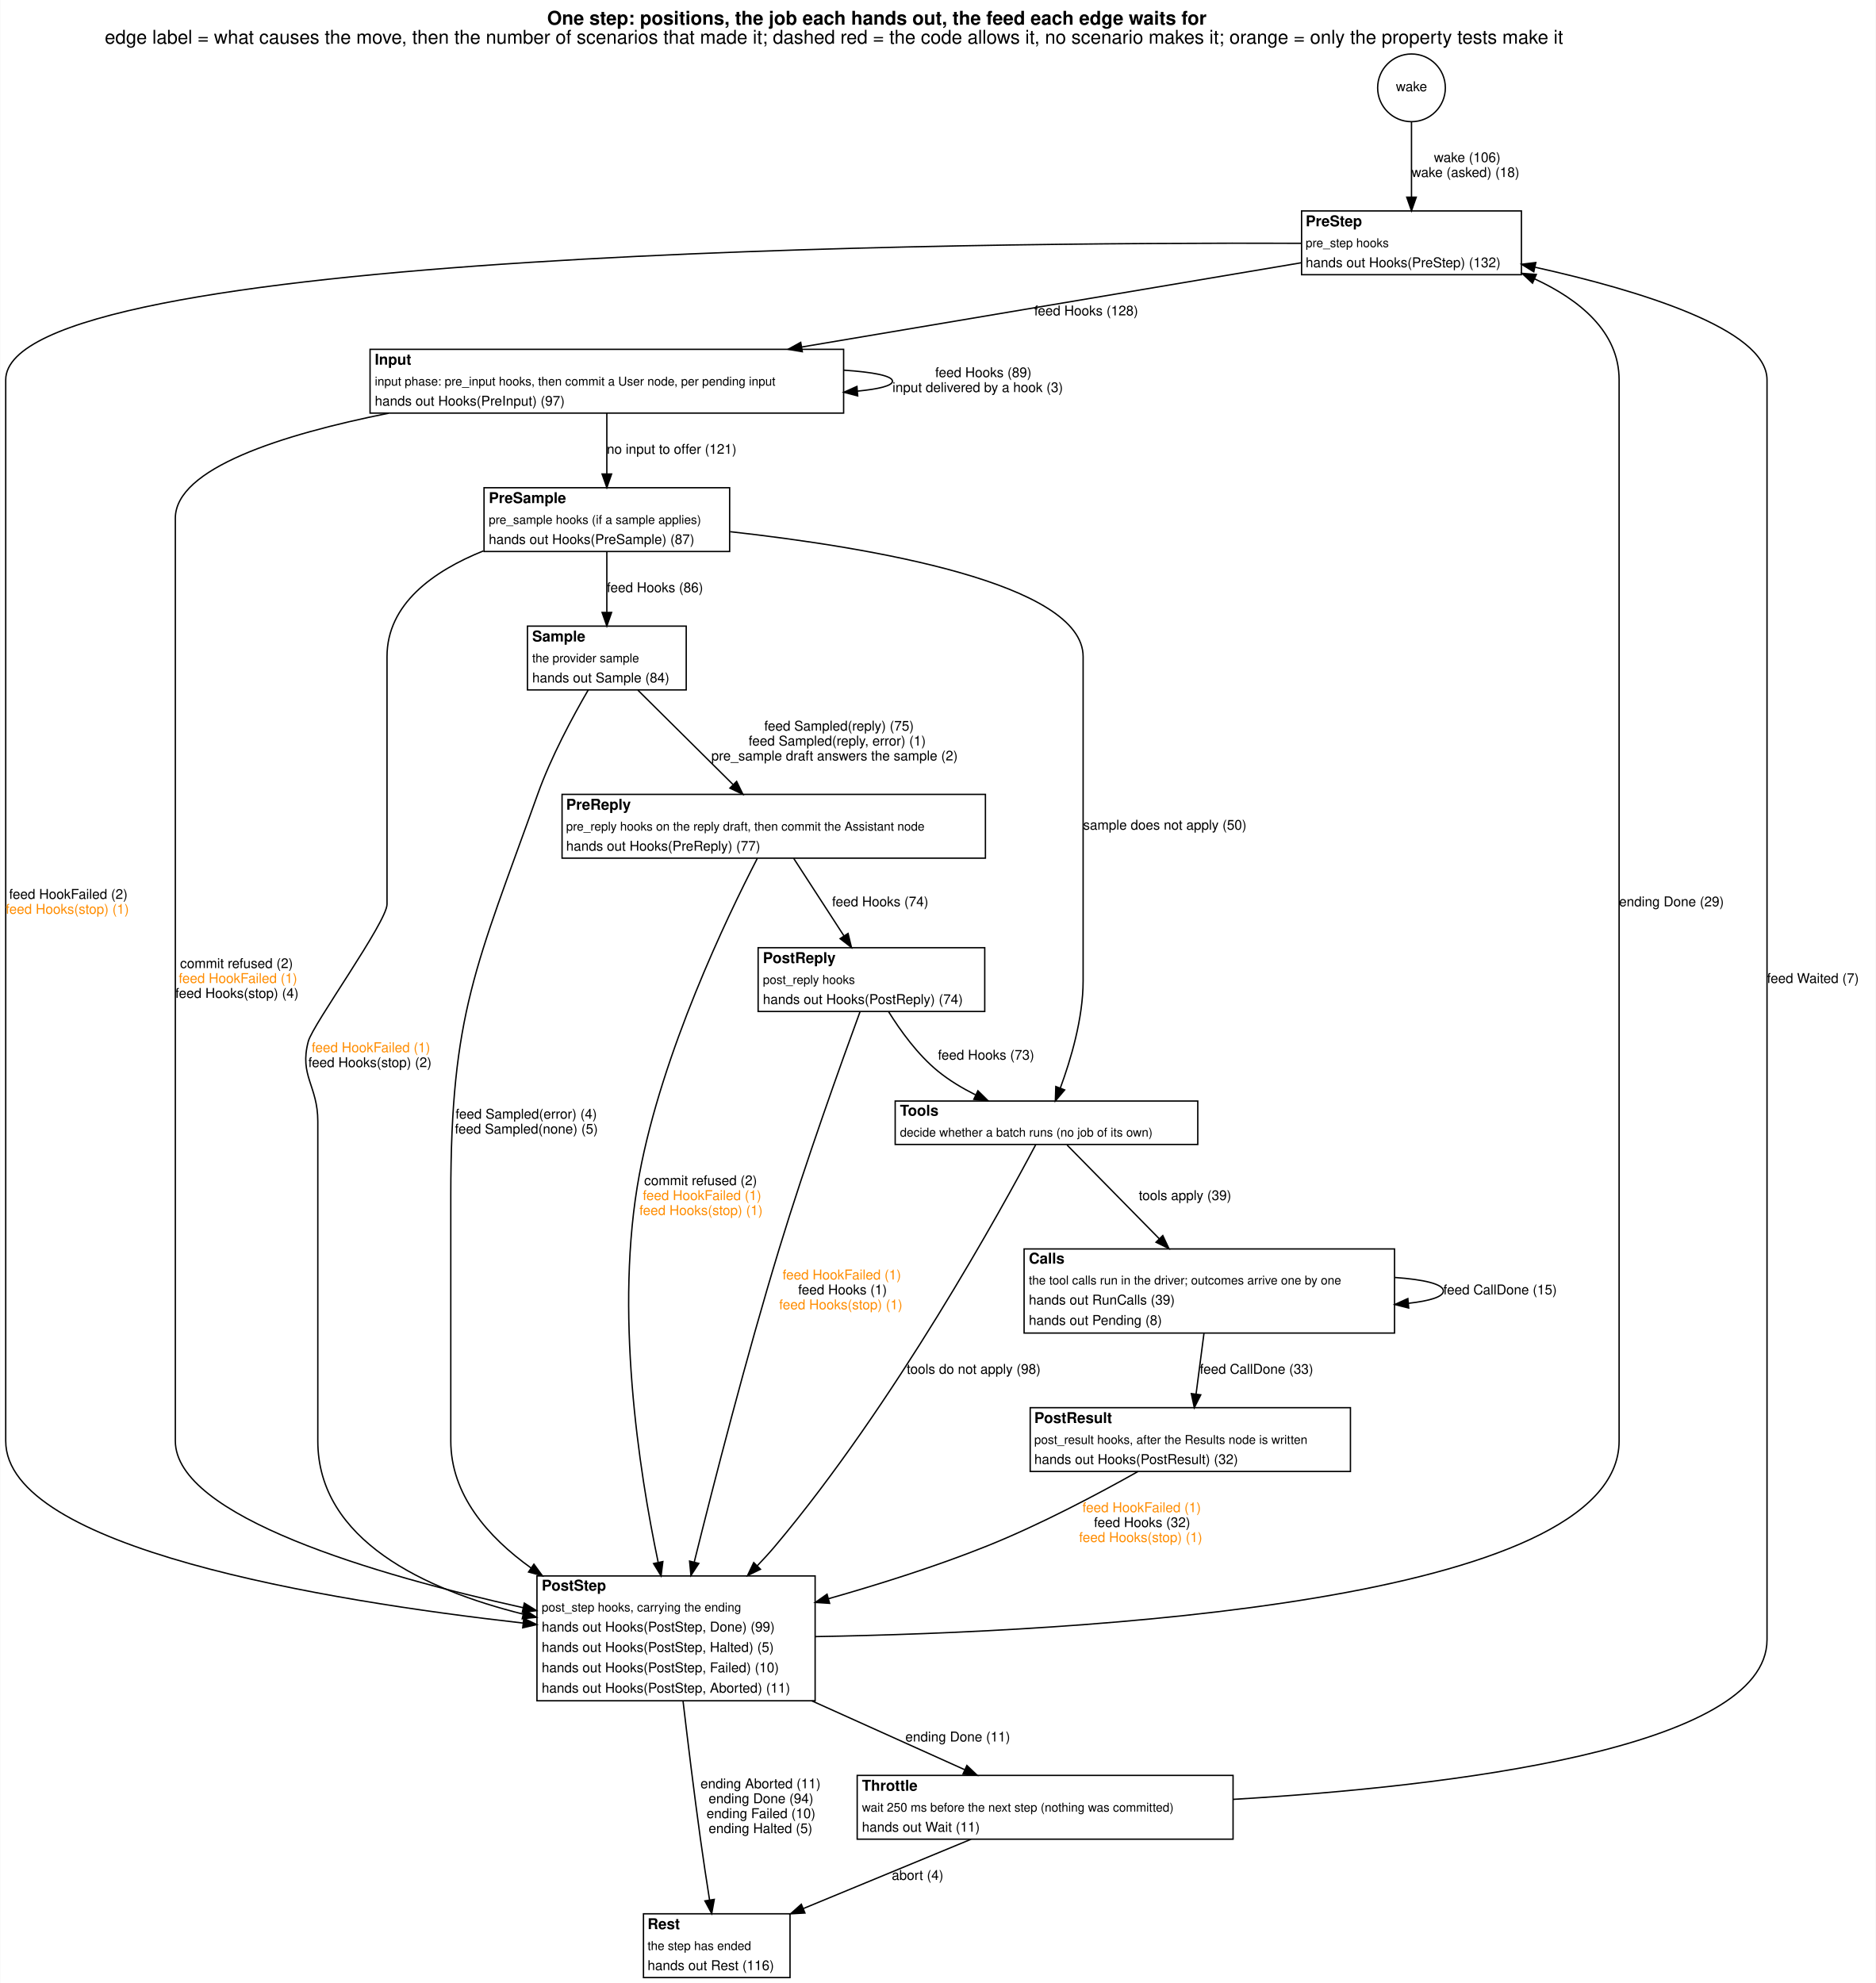
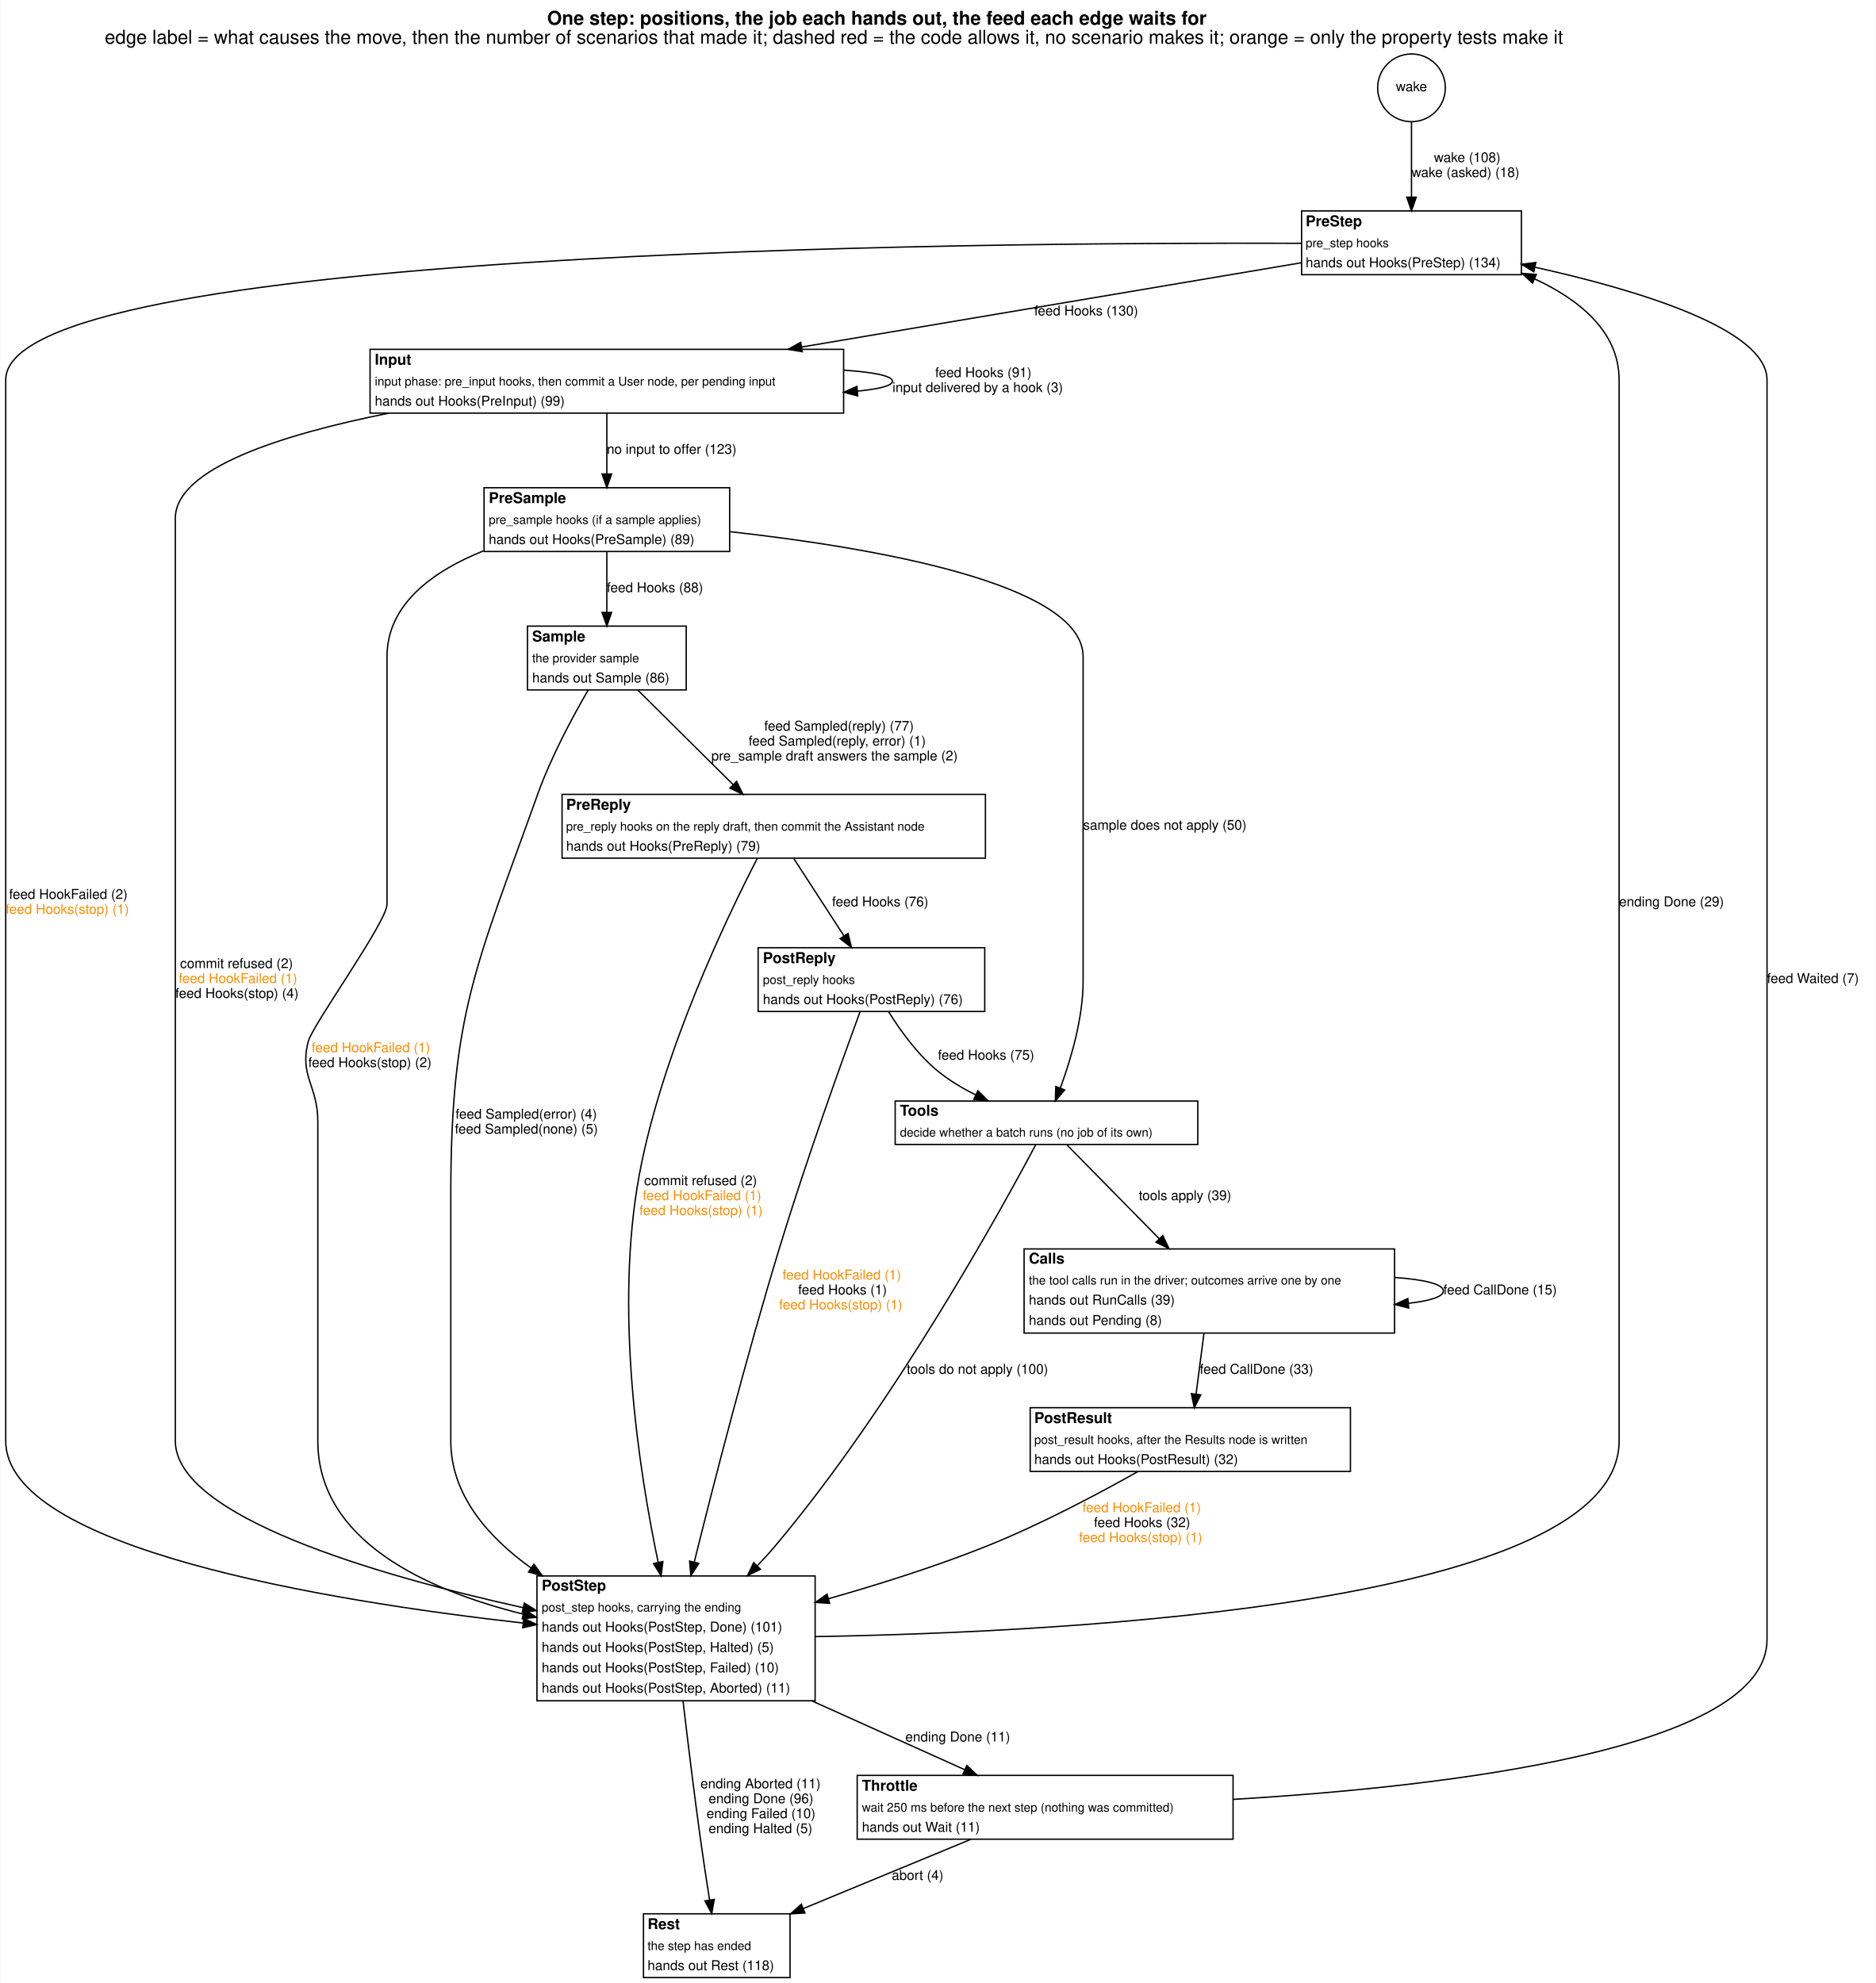
<svg xmlns="http://www.w3.org/2000/svg" width="1382pt" height="1461pt" viewBox="0.00 0.00 1382.00 1461.45">
  <g id="graph0" class="graph" transform="scale(1 1) rotate(0) translate(4 1457.45)">
    <polygon fill="white" stroke="transparent" points="-4,4 -4,-1457.45 1378,-1457.45 1378,4 -4,4" />
    <text text-anchor="start" x="399" y="-1439.25" font-family="Helvetica,sans-Serif" font-weight="bold" font-size="14.00">One step: positions, the job each hands out, the feed each edge waits for</text>
    <text text-anchor="start" x="73" y="-1425.25" font-family="Helvetica,sans-Serif" font-size="14.00">edge label = what causes the move, then the number of scenarios that made it; dashed red = the code allows it, no scenario makes it; orange = only the property tests make it</text>
    <g id="node1" class="node">
      <ellipse fill="none" stroke="black" cx="1036" cy="-1392.72" rx="24.95" ry="24.95" />
      <text text-anchor="middle" x="1036" y="-1390.22" font-family="Helvetica,sans-Serif" font-size="10.00">wake</text>
    </g>
    <g id="node2" class="node">
      <polygon fill="white" stroke="transparent" points="955,-1255 955,-1302 1117,-1302 1117,-1255 955,-1255" />
      <text text-anchor="start" x="958" y="-1290.7" font-family="Helvetica,sans-Serif" font-weight="bold" font-size="11.00">PreStep</text>
      <text text-anchor="start" x="958" y="-1275.3" font-family="Helvetica,sans-Serif" font-size="9.00">pre_step hooks</text>
-       <text text-anchor="start" x="958" y="-1260.5" font-family="Helvetica,sans-Serif" font-size="10.00">hands out Hooks(PreStep) (132)</text>
+       <text text-anchor="start" x="958" y="-1260.5" font-family="Helvetica,sans-Serif" font-size="10.00">hands out Hooks(PreStep) (134)</text>
      <polygon fill="none" stroke="black" points="955,-1255 955,-1302 1117,-1302 1117,-1255 955,-1255" />
    </g>
    <g id="edge1" class="edge">
      <path fill="none" stroke="black" d="M1036,-1367.92C1036,-1351.76 1036,-1330.16 1036,-1312.36" />
      <polygon fill="black" stroke="black" points="1039.5,-1312.12 1036,-1302.12 1032.5,-1312.12 1039.5,-1312.12" />
-       <text text-anchor="start" x="1052.5" y="-1338" font-family="Helvetica,sans-Serif" font-size="10.00">wake (106)</text>
+       <text text-anchor="start" x="1052.5" y="-1338" font-family="Helvetica,sans-Serif" font-size="10.00">wake (108)</text>
      <text text-anchor="start" x="1036" y="-1327" font-family="Helvetica,sans-Serif" font-size="10.00">wake (asked) (18)</text>
    </g>
    <g id="node3" class="node">
      <polygon fill="white" stroke="transparent" points="268.5,-1153 268.5,-1200 617.5,-1200 617.5,-1153 268.5,-1153" />
      <text text-anchor="start" x="272" y="-1188.7" font-family="Helvetica,sans-Serif" font-weight="bold" font-size="11.00">Input</text>
      <text text-anchor="start" x="272" y="-1173.3" font-family="Helvetica,sans-Serif" font-size="9.00">input phase: pre_input hooks, then commit a User node, per pending input</text>
-       <text text-anchor="start" x="272" y="-1158.5" font-family="Helvetica,sans-Serif" font-size="10.00">hands out Hooks(PreInput) (97)</text>
+       <text text-anchor="start" x="272" y="-1158.5" font-family="Helvetica,sans-Serif" font-size="10.00">hands out Hooks(PreInput) (99)</text>
      <polygon fill="none" stroke="black" points="268.5,-1153 268.5,-1200 617.5,-1200 617.5,-1153 268.5,-1153" />
    </g>
    <g id="edge18" class="edge">
      <path fill="none" stroke="black" d="M954.79,-1263.81C860.17,-1247.85 702.07,-1221.19 586.59,-1201.71" />
      <polygon fill="black" stroke="black" points="587.05,-1198.24 576.6,-1200.03 585.88,-1205.14 587.05,-1198.24" />
-       <text text-anchor="start" x="758" y="-1225" font-family="Helvetica,sans-Serif" font-size="10.00">feed Hooks (128)</text>
+       <text text-anchor="start" x="758" y="-1225" font-family="Helvetica,sans-Serif" font-size="10.00">feed Hooks (130)</text>
    </g>
    <g id="node11" class="node">
      <polygon fill="white" stroke="transparent" points="391.5,-204 391.5,-296 596.5,-296 596.5,-204 391.5,-204" />
      <text text-anchor="start" x="395" y="-285.2" font-family="Helvetica,sans-Serif" font-weight="bold" font-size="11.00">PostStep</text>
      <text text-anchor="start" x="395" y="-269.8" font-family="Helvetica,sans-Serif" font-size="9.00">post_step hooks, carrying the ending</text>
-       <text text-anchor="start" x="395" y="-255" font-family="Helvetica,sans-Serif" font-size="10.00">hands out Hooks(PostStep, Done) (99)</text>
+       <text text-anchor="start" x="395" y="-255" font-family="Helvetica,sans-Serif" font-size="10.00">hands out Hooks(PostStep, Done) (101)</text>
      <text text-anchor="start" x="395" y="-240" font-family="Helvetica,sans-Serif" font-size="10.00">hands out Hooks(PostStep, Halted) (5)</text>
      <text text-anchor="start" x="395" y="-225" font-family="Helvetica,sans-Serif" font-size="10.00">hands out Hooks(PostStep, Failed) (10)</text>
      <text text-anchor="start" x="395" y="-210" font-family="Helvetica,sans-Serif" font-size="10.00">hands out Hooks(PostStep, Aborted) (11)</text>
      <polygon fill="none" stroke="black" points="391.5,-204 391.5,-296 596.5,-296 596.5,-204 391.5,-204" />
    </g>
    <g id="edge19" class="edge">
      <path fill="none" stroke="black" d="M954.71,-1278.14C710.48,-1279 0,-1273.27 0,-1177.5 0,-1177.5 0,-1177.5 0,-395.5 0,-316.58 235.18,-277.77 381,-261.3" />
      <polygon fill="black" stroke="black" points="381.79,-264.73 391.34,-260.15 381.02,-257.78 381.79,-264.73" />
      <text text-anchor="start" x="2.5" y="-795" font-family="Helvetica,sans-Serif" font-size="10.00">feed HookFailed (2)</text>
      <text text-anchor="start" x="0" y="-784" font-family="Helvetica,sans-Serif" font-size="10.00" fill="darkorange">feed Hooks(stop) (1)</text>
    </g>
    <g id="edge4" class="edge">
      <path fill="none" stroke="black" d="M617.62,-1184.64C639.28,-1183.19 653.5,-1180.48 653.5,-1176.5 653.5,-1173.17 643.56,-1170.73 627.65,-1169.18" />
      <polygon fill="black" stroke="black" points="627.87,-1165.68 617.62,-1168.36 627.31,-1172.66 627.87,-1165.68" />
-       <text text-anchor="start" x="685" y="-1179.5" font-family="Helvetica,sans-Serif" font-size="10.00">feed Hooks (89)</text>
+       <text text-anchor="start" x="685" y="-1179.5" font-family="Helvetica,sans-Serif" font-size="10.00">feed Hooks (91)</text>
      <text text-anchor="start" x="653.5" y="-1168.5" font-family="Helvetica,sans-Serif" font-size="10.00">input delivered by a hook (3)</text>
    </g>
    <g id="node4" class="node">
      <polygon fill="white" stroke="transparent" points="352.5,-1051 352.5,-1098 533.5,-1098 533.5,-1051 352.5,-1051" />
      <text text-anchor="start" x="356" y="-1086.7" font-family="Helvetica,sans-Serif" font-weight="bold" font-size="11.00">PreSample</text>
      <text text-anchor="start" x="356" y="-1071.3" font-family="Helvetica,sans-Serif" font-size="9.00">pre_sample hooks (if a sample applies)</text>
-       <text text-anchor="start" x="356" y="-1056.5" font-family="Helvetica,sans-Serif" font-size="10.00">hands out Hooks(PreSample) (87)</text>
+       <text text-anchor="start" x="356" y="-1056.5" font-family="Helvetica,sans-Serif" font-size="10.00">hands out Hooks(PreSample) (89)</text>
      <polygon fill="none" stroke="black" points="352.5,-1051 352.5,-1098 533.5,-1098 533.5,-1051 352.5,-1051" />
    </g>
    <g id="edge6" class="edge">
      <path fill="none" stroke="black" d="M443,-1152.81C443,-1139.64 443,-1122.82 443,-1108.24" />
      <polygon fill="black" stroke="black" points="446.5,-1108.1 443,-1098.1 439.5,-1108.1 446.5,-1108.1" />
-       <text text-anchor="start" x="443" y="-1123" font-family="Helvetica,sans-Serif" font-size="10.00">no input to offer (121)</text>
+       <text text-anchor="start" x="443" y="-1123" font-family="Helvetica,sans-Serif" font-size="10.00">no input to offer (123)</text>
    </g>
    <g id="edge5" class="edge">
      <path fill="none" stroke="black" d="M282.14,-1152.91C203.26,-1137.15 125,-1112.25 125,-1075.5 125,-1075.5 125,-1075.5 125,-395.5 125,-339.79 272.67,-296.74 381.17,-272.62" />
      <polygon fill="black" stroke="black" points="382.2,-275.98 391.21,-270.42 380.7,-269.15 382.2,-275.98" />
      <text text-anchor="start" x="128.5" y="-744" font-family="Helvetica,sans-Serif" font-size="10.00">commit refused (2)</text>
      <text text-anchor="start" x="127.5" y="-733" font-family="Helvetica,sans-Serif" font-size="10.00" fill="darkorange">feed HookFailed (1)</text>
      <text text-anchor="start" x="125" y="-722" font-family="Helvetica,sans-Serif" font-size="10.00">feed Hooks(stop) (4)</text>
    </g>
    <g id="node5" class="node">
      <polygon fill="white" stroke="transparent" points="384.5,-949 384.5,-996 501.5,-996 501.5,-949 384.5,-949" />
      <text text-anchor="start" x="388" y="-984.7" font-family="Helvetica,sans-Serif" font-weight="bold" font-size="11.00">Sample</text>
      <text text-anchor="start" x="388" y="-969.3" font-family="Helvetica,sans-Serif" font-size="9.00">the provider sample</text>
-       <text text-anchor="start" x="388" y="-954.5" font-family="Helvetica,sans-Serif" font-size="10.00">hands out Sample (84)</text>
+       <text text-anchor="start" x="388" y="-954.5" font-family="Helvetica,sans-Serif" font-size="10.00">hands out Sample (86)</text>
      <polygon fill="none" stroke="black" points="384.5,-949 384.5,-996 501.5,-996 501.5,-949 384.5,-949" />
    </g>
    <g id="edge16" class="edge">
      <path fill="none" stroke="black" d="M443,-1050.81C443,-1037.64 443,-1020.82 443,-1006.24" />
      <polygon fill="black" stroke="black" points="446.5,-1006.1 443,-996.1 439.5,-1006.1 446.5,-1006.1" />
-       <text text-anchor="start" x="443" y="-1021" font-family="Helvetica,sans-Serif" font-size="10.00">feed Hooks (86)</text>
+       <text text-anchor="start" x="443" y="-1021" font-family="Helvetica,sans-Serif" font-size="10.00">feed Hooks (88)</text>
    </g>
    <g id="node8" class="node">
      <polygon fill="white" stroke="transparent" points="655.5,-614 655.5,-646 878.5,-646 878.5,-614 655.5,-614" />
      <text text-anchor="start" x="659" y="-635.2" font-family="Helvetica,sans-Serif" font-weight="bold" font-size="11.00">Tools</text>
      <text text-anchor="start" x="659" y="-619.8" font-family="Helvetica,sans-Serif" font-size="9.00">decide whether a batch runs (no job of its own)</text>
      <polygon fill="none" stroke="black" points="655.5,-614 655.5,-646 878.5,-646 878.5,-614 655.5,-614" />
    </g>
    <g id="edge17" class="edge">
      <path fill="none" stroke="black" d="M533.85,-1065.61C637.85,-1054.02 794,-1027.6 794,-973.5 794,-973.5 794,-973.5 794,-734.5 794,-706.86 784.87,-676.37 777.23,-655.69" />
      <polygon fill="black" stroke="black" points="780.4,-654.18 773.54,-646.11 773.87,-656.7 780.4,-654.18" />
      <text text-anchor="start" x="794" y="-846" font-family="Helvetica,sans-Serif" font-size="10.00">sample does not apply (50)</text>
    </g>
    <g id="edge15" class="edge">
      <path fill="none" stroke="black" d="M352.06,-1051.46C315.13,-1036.59 281,-1012.34 281,-973.5 281,-973.5 281,-973.5 281,-791 281,-778.06 226.33,-702.5 223,-690 216.2,-664.49 230,-657.41 230,-631 230,-631 230,-631 230,-395.5 230,-322.14 309.4,-285.79 381.12,-267.91" />
      <polygon fill="black" stroke="black" points="382.26,-271.23 391.17,-265.51 380.64,-264.43 382.26,-271.23" />
      <text text-anchor="start" x="225.5" y="-682" font-family="Helvetica,sans-Serif" font-size="10.00" fill="darkorange">feed HookFailed (1)</text>
      <text text-anchor="start" x="223" y="-671" font-family="Helvetica,sans-Serif" font-size="10.00">feed Hooks(stop) (2)</text>
    </g>
    <g id="node6" class="node">
      <polygon fill="white" stroke="transparent" points="410,-825 410,-872 722,-872 722,-825 410,-825" />
      <text text-anchor="start" x="413" y="-860.7" font-family="Helvetica,sans-Serif" font-weight="bold" font-size="11.00">PreReply</text>
      <text text-anchor="start" x="413" y="-845.3" font-family="Helvetica,sans-Serif" font-size="9.00">pre_reply hooks on the reply draft, then commit the Assistant node</text>
-       <text text-anchor="start" x="413" y="-830.5" font-family="Helvetica,sans-Serif" font-size="10.00">hands out Hooks(PreReply) (77)</text>
+       <text text-anchor="start" x="413" y="-830.5" font-family="Helvetica,sans-Serif" font-size="10.00">hands out Hooks(PreReply) (79)</text>
      <polygon fill="none" stroke="black" points="410,-825 410,-872 722,-872 722,-825 410,-825" />
    </g>
    <g id="edge21" class="edge">
      <path fill="none" stroke="black" d="M465.85,-948.84C485.61,-929.24 514.33,-900.75 535.95,-879.31" />
      <polygon fill="black" stroke="black" points="538.64,-881.57 543.28,-872.04 533.71,-876.6 538.64,-881.57" />
-       <text text-anchor="start" x="559" y="-919" font-family="Helvetica,sans-Serif" font-size="10.00">feed Sampled(reply) (75)</text>
+       <text text-anchor="start" x="559" y="-919" font-family="Helvetica,sans-Serif" font-size="10.00">feed Sampled(reply) (77)</text>
      <text text-anchor="start" x="547.5" y="-908" font-family="Helvetica,sans-Serif" font-size="10.00">feed Sampled(reply, error) (1)</text>
      <text text-anchor="start" x="520" y="-897" font-family="Helvetica,sans-Serif" font-size="10.00">pre_sample draft answers the sample (2)</text>
    </g>
    <g id="edge20" class="edge">
      <path fill="none" stroke="black" d="M429.28,-948.94C417.84,-929.26 401.87,-899.6 392,-872 346.75,-745.47 328,-710.88 328,-576.5 328,-576.5 328,-576.5 328,-395.5 328,-356.05 355,-324.92 387.23,-301.81" />
      <polygon fill="black" stroke="black" points="389.26,-304.66 395.52,-296.11 385.3,-298.89 389.26,-304.66" />
      <text text-anchor="start" x="331.5" y="-633" font-family="Helvetica,sans-Serif" font-size="10.00">feed Sampled(error) (4)</text>
      <text text-anchor="start" x="331" y="-622" font-family="Helvetica,sans-Serif" font-size="10.00">feed Sampled(none) (5)</text>
    </g>
    <g id="node7" class="node">
      <polygon fill="white" stroke="transparent" points="554.5,-712 554.5,-759 721.5,-759 721.5,-712 554.5,-712" />
      <text text-anchor="start" x="558" y="-747.7" font-family="Helvetica,sans-Serif" font-weight="bold" font-size="11.00">PostReply</text>
      <text text-anchor="start" x="558" y="-732.3" font-family="Helvetica,sans-Serif" font-size="9.00">post_reply hooks</text>
-       <text text-anchor="start" x="558" y="-717.5" font-family="Helvetica,sans-Serif" font-size="10.00">hands out Hooks(PostReply) (74)</text>
+       <text text-anchor="start" x="558" y="-717.5" font-family="Helvetica,sans-Serif" font-size="10.00">hands out Hooks(PostReply) (76)</text>
      <polygon fill="none" stroke="black" points="554.5,-712 554.5,-759 721.5,-759 721.5,-712 554.5,-712" />
    </g>
    <g id="edge13" class="edge">
      <path fill="none" stroke="black" d="M580.74,-824.77C591.42,-808.31 605.99,-785.86 617.75,-767.71" />
      <polygon fill="black" stroke="black" points="620.77,-769.49 623.28,-759.2 614.9,-765.68 620.77,-769.49" />
-       <text text-anchor="start" x="609" y="-789.5" font-family="Helvetica,sans-Serif" font-size="10.00">feed Hooks (74)</text>
+       <text text-anchor="start" x="609" y="-789.5" font-family="Helvetica,sans-Serif" font-size="10.00">feed Hooks (76)</text>
    </g>
    <g id="edge14" class="edge">
      <path fill="none" stroke="black" d="M553.85,-824.75C531.33,-781.12 483.83,-682.01 467,-592 448.37,-492.33 466.6,-373.93 480.81,-306.12" />
      <polygon fill="black" stroke="black" points="484.29,-306.59 482.96,-296.08 477.44,-305.13 484.29,-306.59" />
      <text text-anchor="start" x="470.5" y="-584" font-family="Helvetica,sans-Serif" font-size="10.00">commit refused (2)</text>
      <text text-anchor="start" x="469.5" y="-573" font-family="Helvetica,sans-Serif" font-size="10.00" fill="darkorange">feed HookFailed (1)</text>
      <text text-anchor="start" x="467" y="-562" font-family="Helvetica,sans-Serif" font-size="10.00" fill="darkorange">feed Hooks(stop) (1)</text>
    </g>
    <g id="edge8" class="edge">
      <path fill="none" stroke="black" d="M650.63,-711.86C659.38,-697.8 672.11,-680.15 687,-668 695.27,-661.25 704.96,-655.44 714.7,-650.55" />
      <polygon fill="black" stroke="black" points="716.46,-653.58 724,-646.14 713.46,-647.26 716.46,-653.58" />
-       <text text-anchor="start" x="687" y="-676.5" font-family="Helvetica,sans-Serif" font-size="10.00">feed Hooks (73)</text>
+       <text text-anchor="start" x="687" y="-676.5" font-family="Helvetica,sans-Serif" font-size="10.00">feed Hooks (75)</text>
    </g>
    <g id="edge7" class="edge">
      <path fill="none" stroke="black" d="M629.61,-711.86C616.21,-675.34 589.49,-601 570,-537 545.78,-457.49 521.82,-364.25 507.46,-306.39" />
      <polygon fill="black" stroke="black" points="510.78,-305.23 504.98,-296.36 503.99,-306.91 510.78,-305.23" />
      <text text-anchor="start" x="572.5" y="-514.5" font-family="Helvetica,sans-Serif" font-size="10.00" fill="darkorange">feed HookFailed (1)</text>
      <text text-anchor="start" x="584" y="-503.5" font-family="Helvetica,sans-Serif" font-size="10.00">feed Hooks (1)</text>
      <text text-anchor="start" x="570" y="-492.5" font-family="Helvetica,sans-Serif" font-size="10.00" fill="darkorange">feed Hooks(stop) (1)</text>
    </g>
    <g id="node9" class="node">
      <polygon fill="white" stroke="transparent" points="750.5,-475 750.5,-537 1023.5,-537 1023.5,-475 750.5,-475" />
      <text text-anchor="start" x="754" y="-526.2" font-family="Helvetica,sans-Serif" font-weight="bold" font-size="11.00">Calls</text>
      <text text-anchor="start" x="754" y="-510.8" font-family="Helvetica,sans-Serif" font-size="9.00">the tool calls run in the driver; outcomes arrive one by one</text>
      <text text-anchor="start" x="754" y="-496" font-family="Helvetica,sans-Serif" font-size="10.00">hands out RunCalls (39)</text>
      <text text-anchor="start" x="754" y="-481" font-family="Helvetica,sans-Serif" font-size="10.00">hands out Pending (8)</text>
      <polygon fill="none" stroke="black" points="750.5,-475 750.5,-537 1023.5,-537 1023.5,-475 750.5,-475" />
    </g>
    <g id="edge24" class="edge">
      <path fill="none" stroke="black" d="M782.2,-613.55C799.16,-596.31 827.21,-567.79 850.03,-544.59" />
      <polygon fill="black" stroke="black" points="852.71,-546.85 857.23,-537.27 847.72,-541.94 852.71,-546.85" />
      <text text-anchor="start" x="835" y="-573" font-family="Helvetica,sans-Serif" font-size="10.00">tools apply (39)</text>
    </g>
    <g id="edge25" class="edge">
      <path fill="none" stroke="black" d="M759.07,-613.82C734.29,-567.07 654.66,-422.1 567,-318 562.93,-313.16 558.52,-308.34 553.96,-303.61" />
      <polygon fill="black" stroke="black" points="556.22,-300.92 546.69,-296.29 551.25,-305.85 556.22,-300.92" />
-       <text text-anchor="start" x="664" y="-445" font-family="Helvetica,sans-Serif" font-size="10.00">tools do not apply (98)</text>
+       <text text-anchor="start" x="664" y="-445" font-family="Helvetica,sans-Serif" font-size="10.00">tools do not apply (100)</text>
    </g>
    <g id="edge2" class="edge">
      <path fill="none" stroke="black" d="M1023.65,-515.97C1044.97,-514.48 1059.5,-511.15 1059.5,-506 1059.5,-501.73 1049.53,-498.72 1034,-496.96" />
      <polygon fill="black" stroke="black" points="1033.93,-493.44 1023.65,-496.03 1033.3,-500.42 1033.93,-493.44" />
      <text text-anchor="start" x="1059.5" y="-503.5" font-family="Helvetica,sans-Serif" font-size="10.00">feed CallDone (15)</text>
    </g>
    <g id="node10" class="node">
      <polygon fill="white" stroke="transparent" points="755,-373 755,-420 991,-420 991,-373 755,-373" />
      <text text-anchor="start" x="758" y="-408.7" font-family="Helvetica,sans-Serif" font-weight="bold" font-size="11.00">PostResult</text>
      <text text-anchor="start" x="758" y="-393.3" font-family="Helvetica,sans-Serif" font-size="9.00">post_result hooks, after the Results node is written</text>
      <text text-anchor="start" x="758" y="-378.5" font-family="Helvetica,sans-Serif" font-size="10.00">hands out Hooks(PostResult) (32)</text>
      <polygon fill="none" stroke="black" points="755,-373 755,-420 991,-420 991,-373 755,-373" />
    </g>
    <g id="edge3" class="edge">
      <path fill="none" stroke="black" d="M883.06,-474.77C881.26,-460.91 879.12,-444.46 877.27,-430.3" />
      <polygon fill="black" stroke="black" points="880.69,-429.47 875.93,-420.01 873.75,-430.38 880.69,-429.47" />
      <text text-anchor="start" x="880" y="-445" font-family="Helvetica,sans-Serif" font-size="10.00">feed CallDone (33)</text>
    </g>
    <g id="edge9" class="edge">
      <path fill="none" stroke="black" d="M834.49,-372.99C804.75,-356.25 762.19,-333.69 723,-318 685.84,-303.13 644.12,-289.94 606.56,-279.28" />
      <polygon fill="black" stroke="black" points="607.17,-275.81 596.6,-276.48 605.28,-282.55 607.17,-275.81" />
      <text text-anchor="start" x="793.5" y="-343" font-family="Helvetica,sans-Serif" font-size="10.00" fill="darkorange">feed HookFailed (1)</text>
      <text text-anchor="start" x="802" y="-332" font-family="Helvetica,sans-Serif" font-size="10.00">feed Hooks (32)</text>
      <text text-anchor="start" x="791" y="-321" font-family="Helvetica,sans-Serif" font-size="10.00" fill="darkorange">feed Hooks(stop) (1)</text>
    </g>
    <g id="edge10" class="edge">
      <path fill="none" stroke="black" d="M596.55,-251.29C789.88,-254.61 1189,-275.96 1189,-395.5 1189,-1177.5 1189,-1177.5 1189,-1177.5 1189,-1213.03 1159.73,-1236.61 1126.79,-1251.9" />
      <polygon fill="black" stroke="black" points="1125.19,-1248.78 1117.43,-1255.99 1127.99,-1255.19 1125.19,-1248.78" />
      <text text-anchor="start" x="1189" y="-789.5" font-family="Helvetica,sans-Serif" font-size="10.00">ending Done (29)</text>
    </g>
    <g id="node12" class="node">
      <polygon fill="white" stroke="transparent" points="627.5,-102 627.5,-149 904.5,-149 904.5,-102 627.5,-102" />
      <text text-anchor="start" x="631" y="-137.7" font-family="Helvetica,sans-Serif" font-weight="bold" font-size="11.00">Throttle</text>
      <text text-anchor="start" x="631" y="-122.3" font-family="Helvetica,sans-Serif" font-size="9.00">wait 250 ms before the next step (nothing was committed)</text>
      <text text-anchor="start" x="631" y="-107.5" font-family="Helvetica,sans-Serif" font-size="10.00">hands out Wait (11)</text>
      <polygon fill="none" stroke="black" points="627.5,-102 627.5,-149 904.5,-149 904.5,-102 627.5,-102" />
    </g>
    <g id="edge12" class="edge">
      <path fill="none" stroke="black" d="M594.12,-203.91C631.9,-186.89 673.65,-168.09 706.55,-153.28" />
      <polygon fill="black" stroke="black" points="708.34,-156.31 716.02,-149.01 705.46,-149.93 708.34,-156.31" />
      <text text-anchor="start" x="663" y="-174" font-family="Helvetica,sans-Serif" font-size="10.00">ending Done (11)</text>
    </g>
    <g id="node13" class="node">
      <polygon fill="white" stroke="transparent" points="470,0 470,-47 578,-47 578,0 470,0" />
      <text text-anchor="start" x="473" y="-35.7" font-family="Helvetica,sans-Serif" font-weight="bold" font-size="11.00">Rest</text>
      <text text-anchor="start" x="473" y="-20.3" font-family="Helvetica,sans-Serif" font-size="9.00">the step has ended</text>
-       <text text-anchor="start" x="473" y="-5.5" font-family="Helvetica,sans-Serif" font-size="10.00">hands out Rest (116)</text>
+       <text text-anchor="start" x="473" y="-5.5" font-family="Helvetica,sans-Serif" font-size="10.00">hands out Rest (118)</text>
      <polygon fill="none" stroke="black" points="470,0 470,-47 578,-47 578,0 470,0" />
    </g>
    <g id="edge11" class="edge">
      <path fill="none" stroke="black" d="M499.14,-203.92C502.56,-174.8 507.27,-136.13 512,-102 514.04,-87.28 516.52,-71.02 518.7,-57.21" />
      <polygon fill="black" stroke="black" points="522.18,-57.62 520.29,-47.19 515.27,-56.52 522.18,-57.62" />
      <text text-anchor="start" x="512" y="-139.5" font-family="Helvetica,sans-Serif" font-size="10.00">ending Aborted (11)</text>
-       <text text-anchor="start" x="518" y="-128.5" font-family="Helvetica,sans-Serif" font-size="10.00">ending Done (94)</text>
+       <text text-anchor="start" x="518" y="-128.5" font-family="Helvetica,sans-Serif" font-size="10.00">ending Done (96)</text>
      <text text-anchor="start" x="516.5" y="-117.5" font-family="Helvetica,sans-Serif" font-size="10.00">ending Failed (10)</text>
      <text text-anchor="start" x="518" y="-106.5" font-family="Helvetica,sans-Serif" font-size="10.00">ending Halted (5)</text>
    </g>
    <g id="edge22" class="edge">
      <path fill="none" stroke="black" d="M904.73,-131.35C1062.36,-140.73 1298,-168.26 1298,-249 1298,-1177.5 1298,-1177.5 1298,-1177.5 1298,-1215.07 1202.79,-1243.68 1127.16,-1260.48" />
      <polygon fill="black" stroke="black" points="1126.13,-1257.13 1117.1,-1262.68 1127.62,-1263.97 1126.13,-1257.13" />
      <text text-anchor="start" x="1298" y="-733" font-family="Helvetica,sans-Serif" font-size="10.00">feed Waited (7)</text>
    </g>
    <g id="edge23" class="edge">
      <path fill="none" stroke="black" d="M711.39,-101.93C674.76,-86.8 626.38,-66.81 587.95,-50.93" />
      <polygon fill="black" stroke="black" points="588.99,-47.57 578.41,-46.98 586.32,-54.04 588.99,-47.57" />
      <text text-anchor="start" x="653" y="-72" font-family="Helvetica,sans-Serif" font-size="10.00">abort (4)</text>
    </g>
  </g>
</svg>
